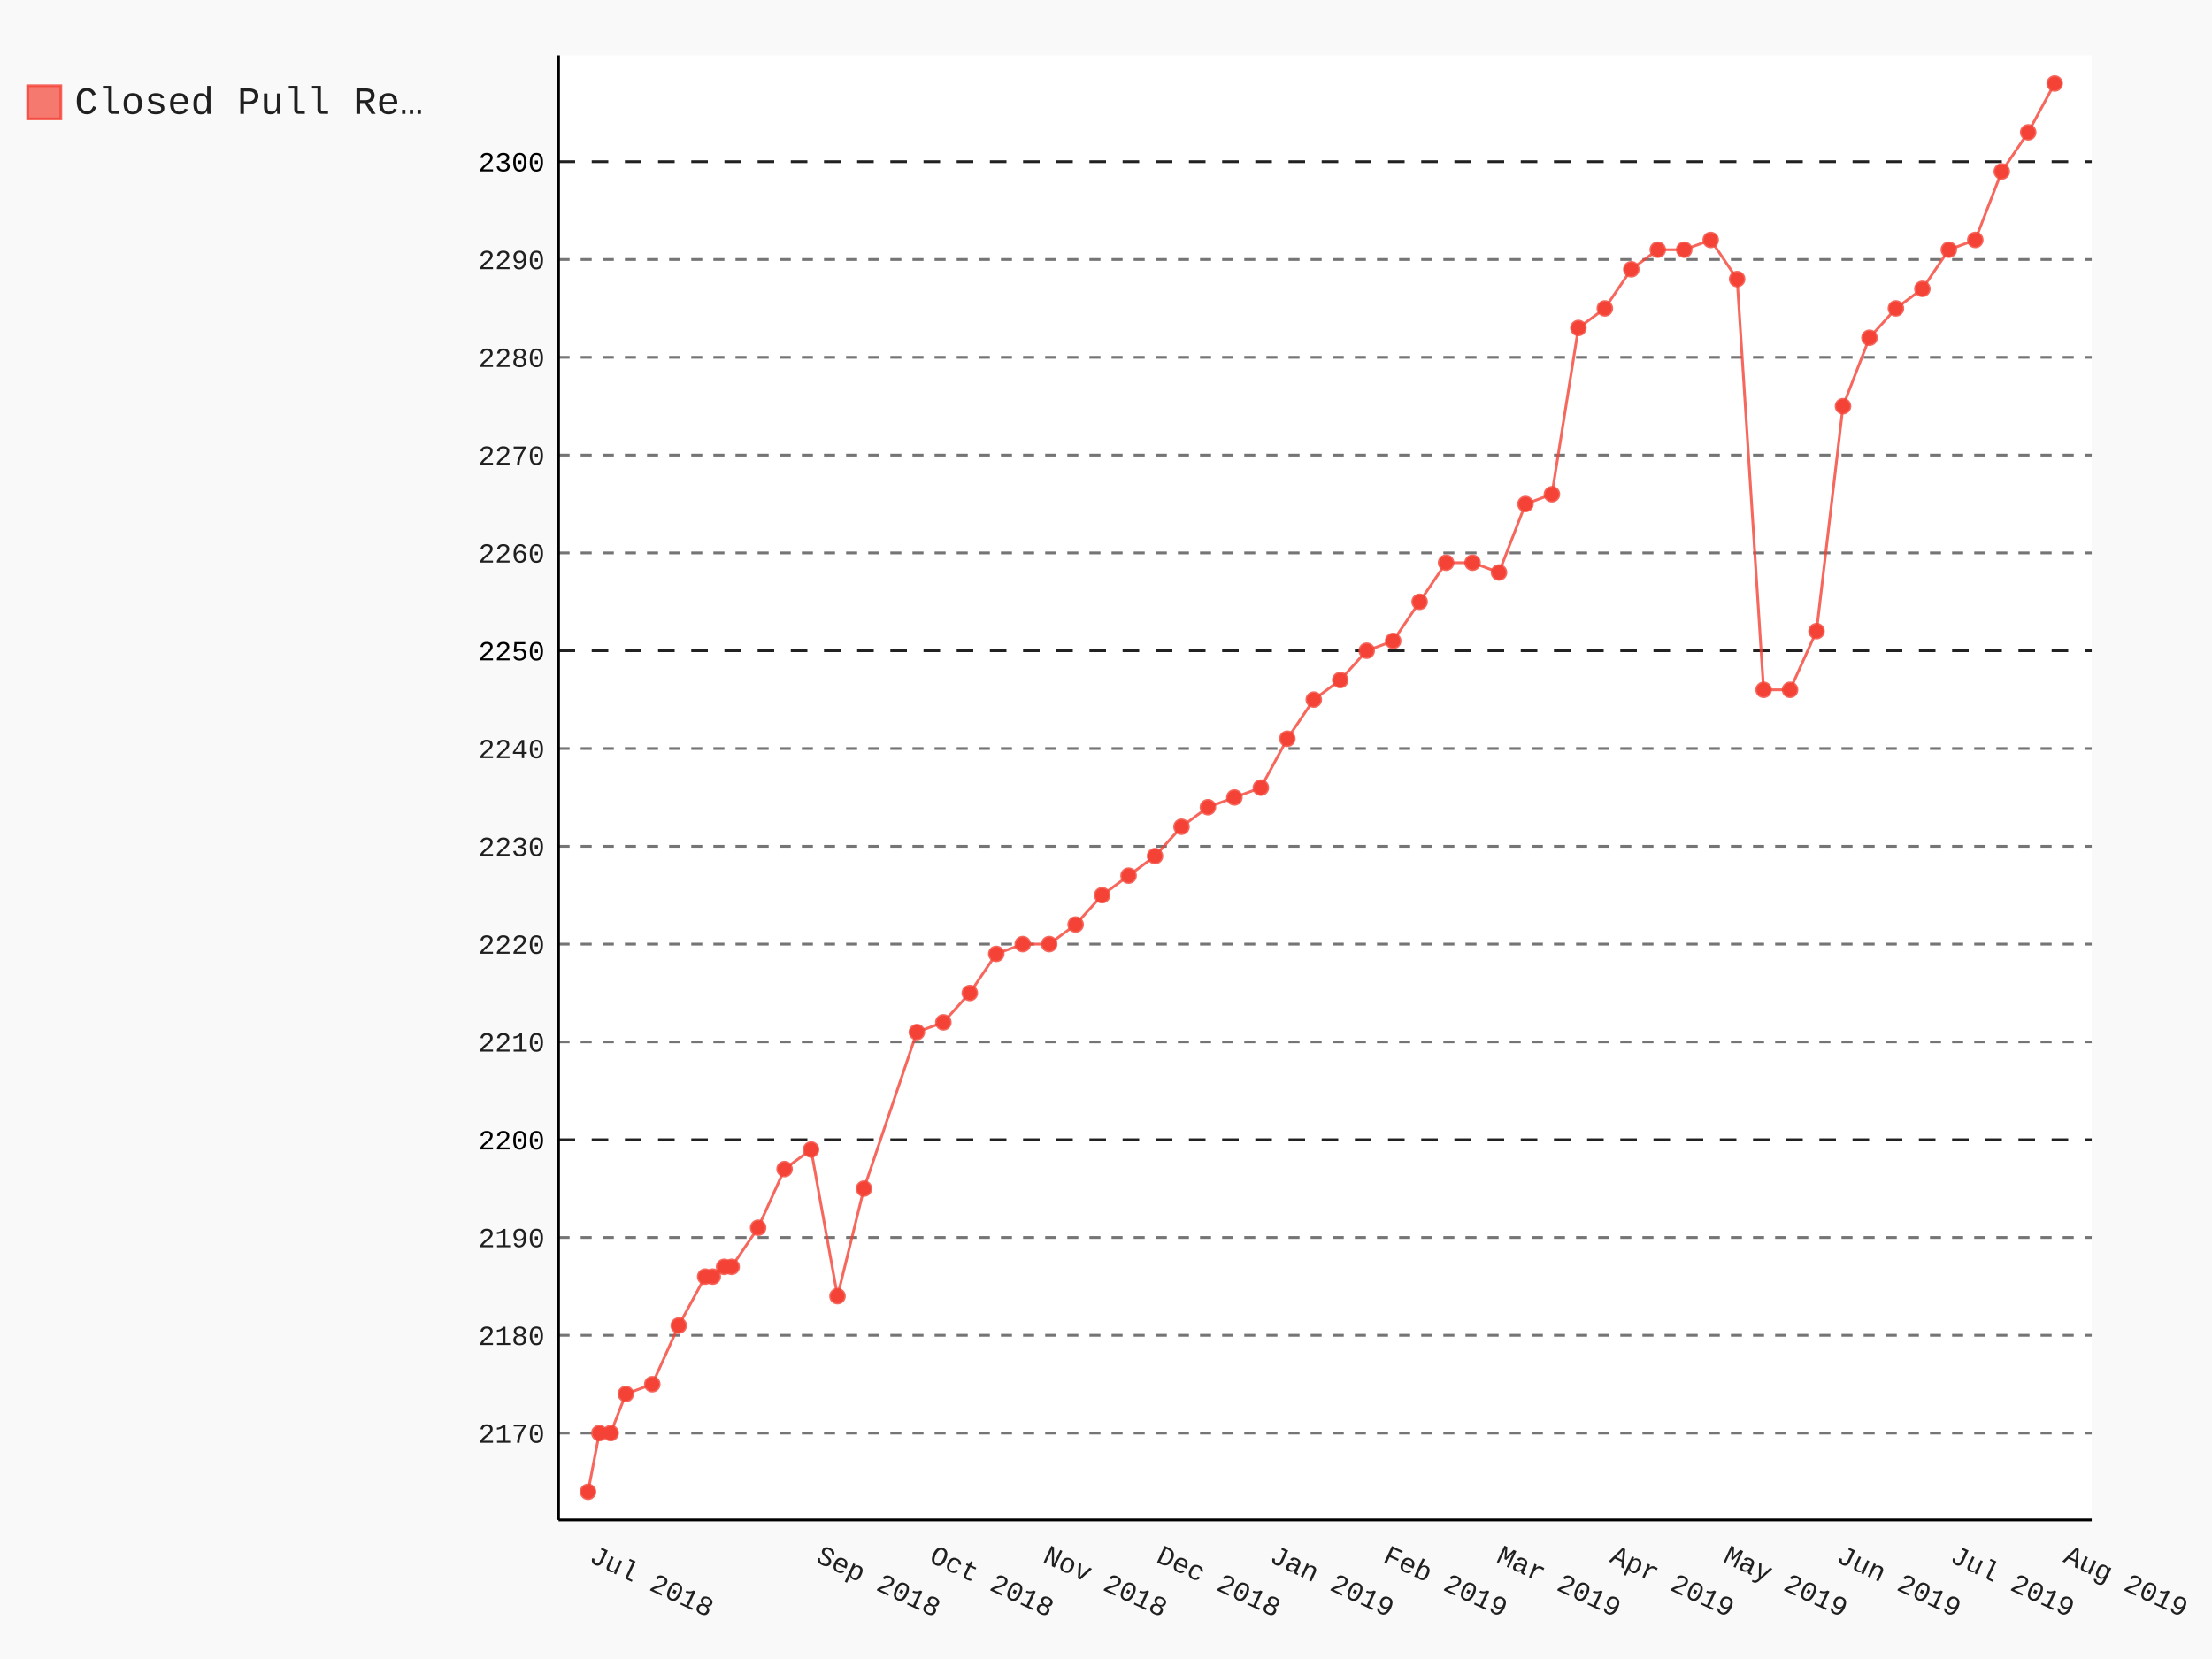
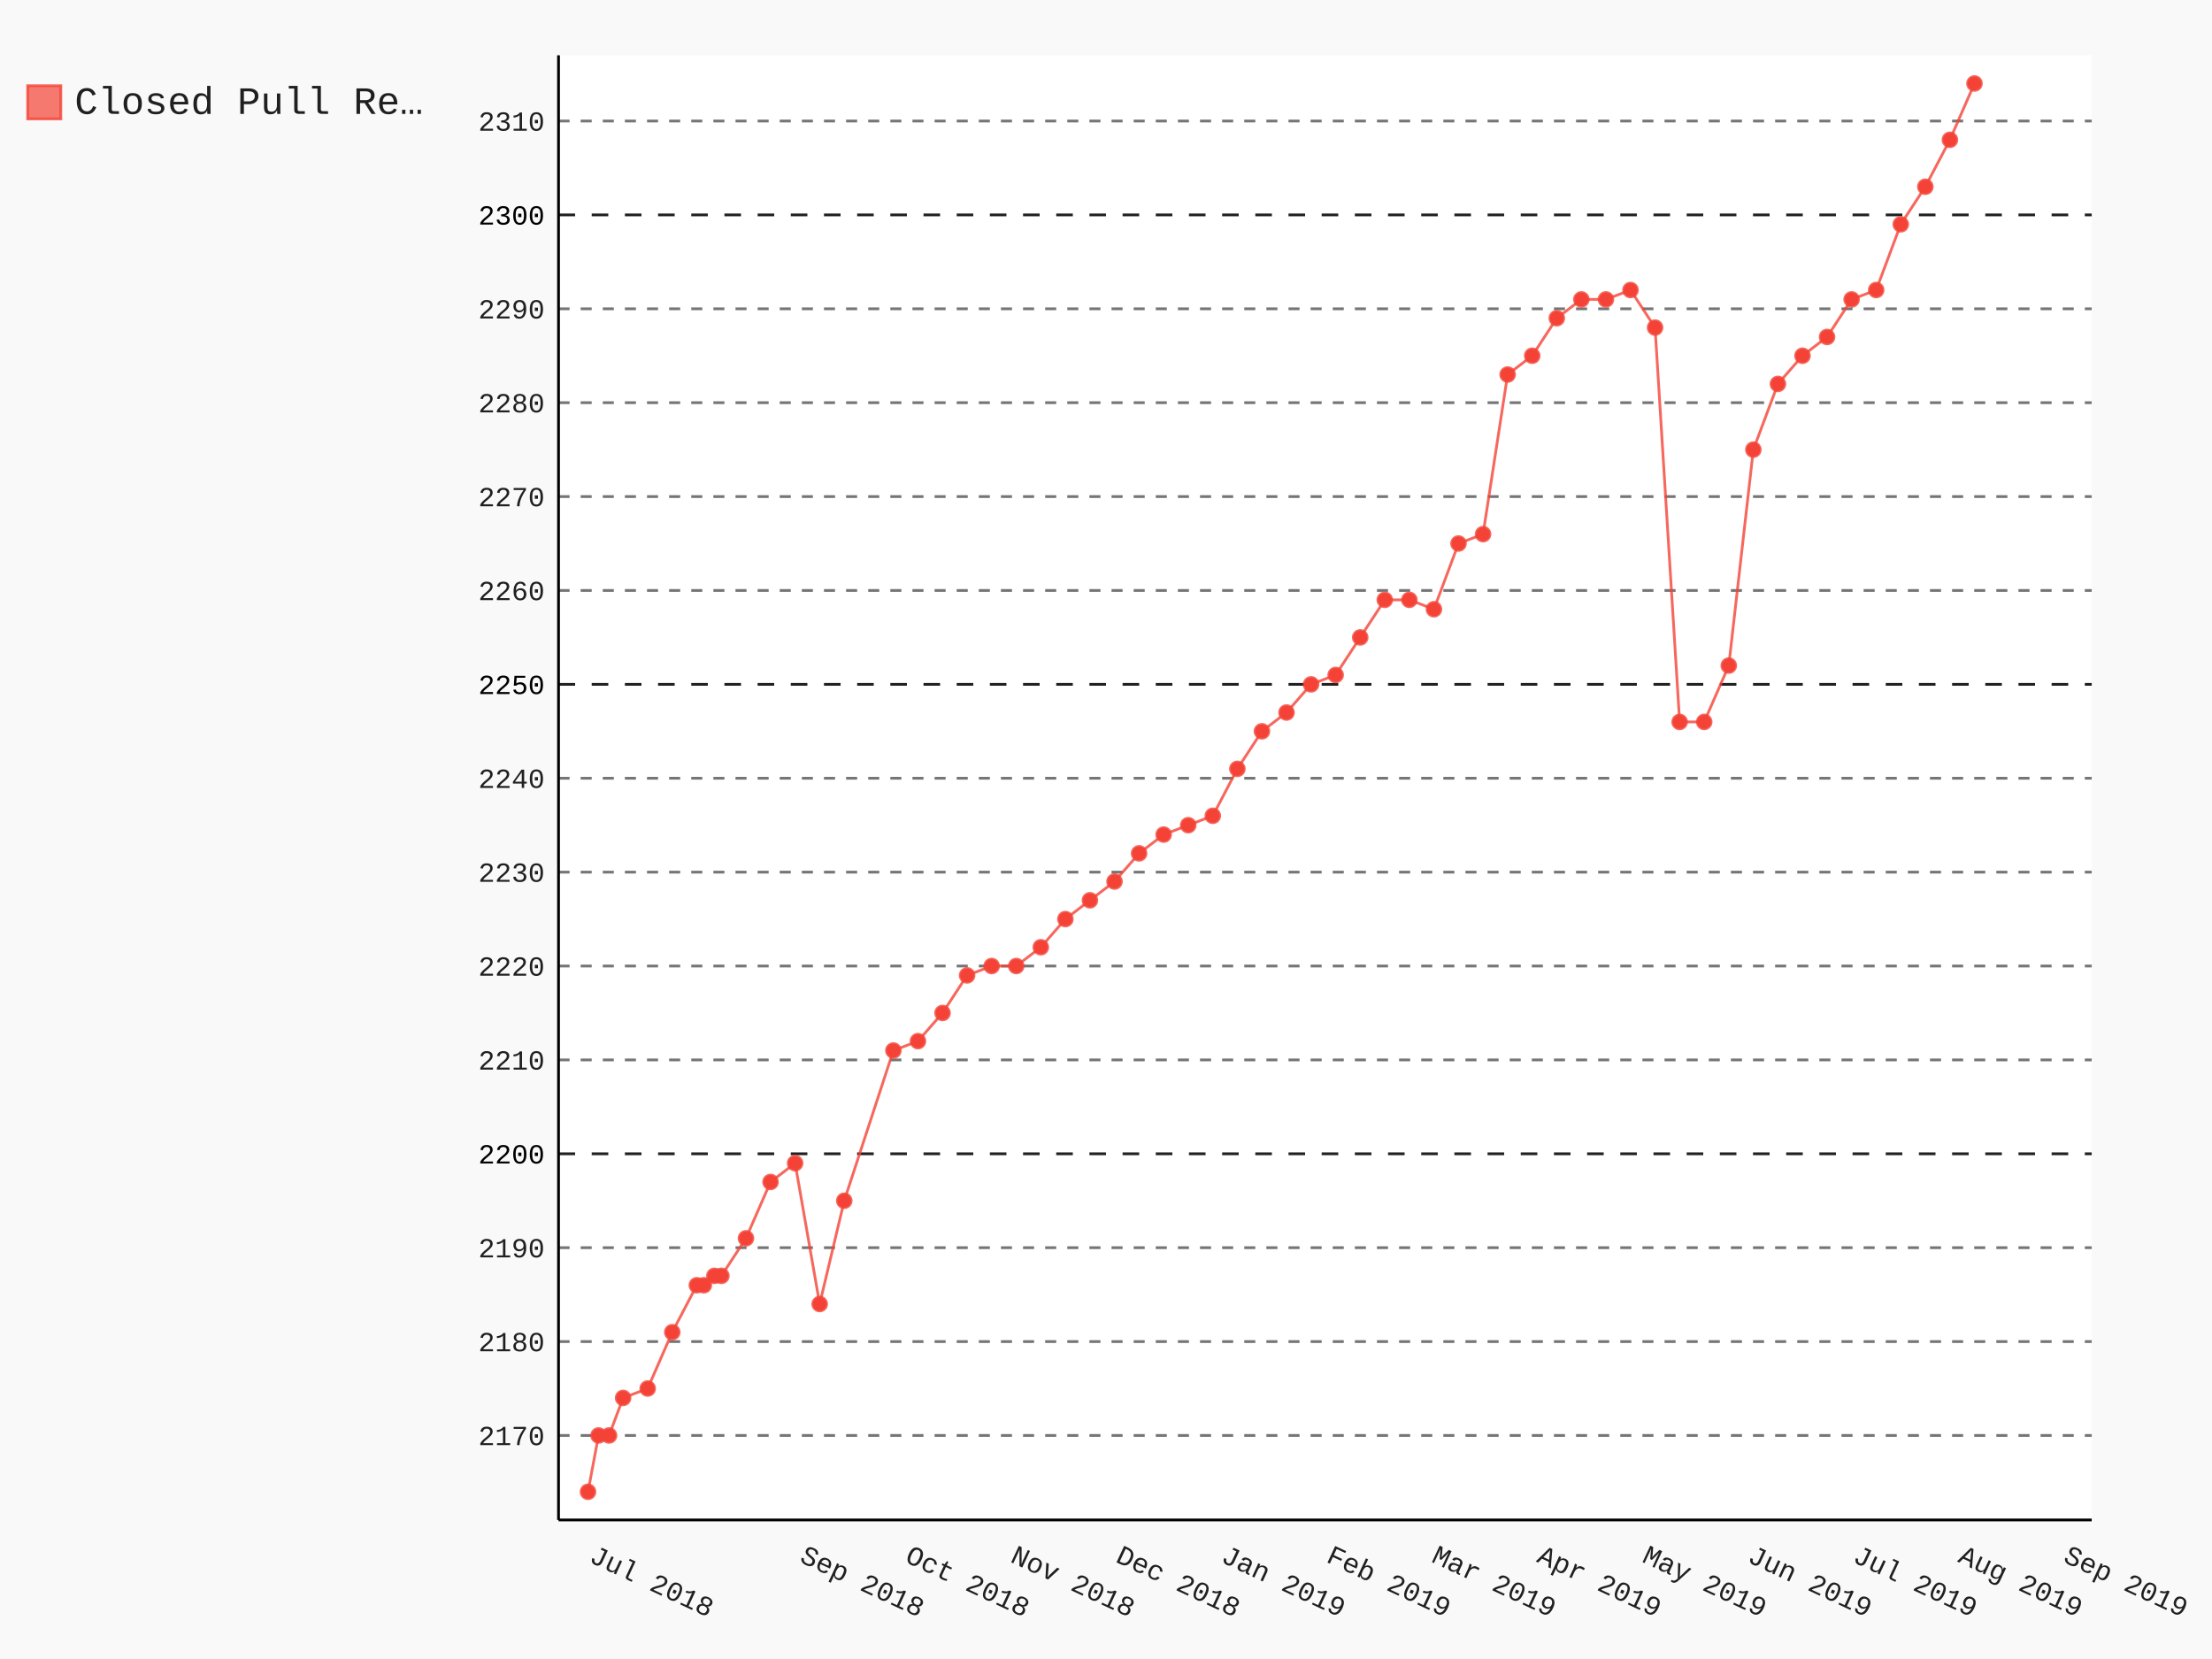
- <svg xmlns="http://www.w3.org/2000/svg" class="pygal-chart" id="chart-5bb4fd4e-b3ce-41d9-b3bf-11f7d703b36d" viewBox="0 0 800 600">
+ <svg xmlns="http://www.w3.org/2000/svg" class="pygal-chart" id="chart-136fce75-25d1-49ee-aaba-880c1559493f" viewBox="0 0 800 600">
  <defs>
-     <style type="text/css">#chart-5bb4fd4e-b3ce-41d9-b3bf-11f7d703b36d{-webkit-user-select:none;-webkit-font-smoothing:antialiased;font-family:Consolas,"Liberation Mono",Menlo,Courier,monospace}#chart-5bb4fd4e-b3ce-41d9-b3bf-11f7d703b36d .title{font-family:Consolas,"Liberation Mono",Menlo,Courier,monospace;font-size:16px}#chart-5bb4fd4e-b3ce-41d9-b3bf-11f7d703b36d .legends .legend text{font-family:Consolas,"Liberation Mono",Menlo,Courier,monospace;font-size:14px}#chart-5bb4fd4e-b3ce-41d9-b3bf-11f7d703b36d .axis text{font-family:Consolas,"Liberation Mono",Menlo,Courier,monospace;font-size:10px}#chart-5bb4fd4e-b3ce-41d9-b3bf-11f7d703b36d .axis text.major{font-family:Consolas,"Liberation Mono",Menlo,Courier,monospace;font-size:10px}#chart-5bb4fd4e-b3ce-41d9-b3bf-11f7d703b36d .text-overlay text.value{font-family:Consolas,"Liberation Mono",Menlo,Courier,monospace;font-size:16px}#chart-5bb4fd4e-b3ce-41d9-b3bf-11f7d703b36d .text-overlay text.label{font-family:Consolas,"Liberation Mono",Menlo,Courier,monospace;font-size:10px}#chart-5bb4fd4e-b3ce-41d9-b3bf-11f7d703b36d .tooltip{font-family:Consolas,"Liberation Mono",Menlo,Courier,monospace;font-size:14px}#chart-5bb4fd4e-b3ce-41d9-b3bf-11f7d703b36d text.no_data{font-family:Consolas,"Liberation Mono",Menlo,Courier,monospace;font-size:64px}
- #chart-5bb4fd4e-b3ce-41d9-b3bf-11f7d703b36d{background-color:rgba(249,249,249,1)}#chart-5bb4fd4e-b3ce-41d9-b3bf-11f7d703b36d path,#chart-5bb4fd4e-b3ce-41d9-b3bf-11f7d703b36d line,#chart-5bb4fd4e-b3ce-41d9-b3bf-11f7d703b36d rect,#chart-5bb4fd4e-b3ce-41d9-b3bf-11f7d703b36d circle{-webkit-transition:150ms;-moz-transition:150ms;transition:150ms}#chart-5bb4fd4e-b3ce-41d9-b3bf-11f7d703b36d .graph &gt; .background{fill:rgba(249,249,249,1)}#chart-5bb4fd4e-b3ce-41d9-b3bf-11f7d703b36d .plot &gt; .background{fill:rgba(255,255,255,1)}#chart-5bb4fd4e-b3ce-41d9-b3bf-11f7d703b36d .graph{fill:rgba(0,0,0,.87)}#chart-5bb4fd4e-b3ce-41d9-b3bf-11f7d703b36d text.no_data{fill:rgba(0,0,0,1)}#chart-5bb4fd4e-b3ce-41d9-b3bf-11f7d703b36d .title{fill:rgba(0,0,0,1)}#chart-5bb4fd4e-b3ce-41d9-b3bf-11f7d703b36d .legends .legend text{fill:rgba(0,0,0,.87)}#chart-5bb4fd4e-b3ce-41d9-b3bf-11f7d703b36d .legends .legend:hover text{fill:rgba(0,0,0,1)}#chart-5bb4fd4e-b3ce-41d9-b3bf-11f7d703b36d .axis .line{stroke:rgba(0,0,0,1)}#chart-5bb4fd4e-b3ce-41d9-b3bf-11f7d703b36d .axis .guide.line{stroke:rgba(0,0,0,.54)}#chart-5bb4fd4e-b3ce-41d9-b3bf-11f7d703b36d .axis .major.line{stroke:rgba(0,0,0,.87)}#chart-5bb4fd4e-b3ce-41d9-b3bf-11f7d703b36d .axis text.major{fill:rgba(0,0,0,1)}#chart-5bb4fd4e-b3ce-41d9-b3bf-11f7d703b36d .axis.y .guides:hover .guide.line,#chart-5bb4fd4e-b3ce-41d9-b3bf-11f7d703b36d .line-graph .axis.x .guides:hover .guide.line,#chart-5bb4fd4e-b3ce-41d9-b3bf-11f7d703b36d .stackedline-graph .axis.x .guides:hover .guide.line,#chart-5bb4fd4e-b3ce-41d9-b3bf-11f7d703b36d .xy-graph .axis.x .guides:hover .guide.line{stroke:rgba(0,0,0,1)}#chart-5bb4fd4e-b3ce-41d9-b3bf-11f7d703b36d .axis .guides:hover text{fill:rgba(0,0,0,1)}#chart-5bb4fd4e-b3ce-41d9-b3bf-11f7d703b36d .reactive{fill-opacity:.7;stroke-opacity:.8}#chart-5bb4fd4e-b3ce-41d9-b3bf-11f7d703b36d .ci{stroke:rgba(0,0,0,.87)}#chart-5bb4fd4e-b3ce-41d9-b3bf-11f7d703b36d .reactive.active,#chart-5bb4fd4e-b3ce-41d9-b3bf-11f7d703b36d .active .reactive{fill-opacity:.8;stroke-opacity:.9;stroke-width:4}#chart-5bb4fd4e-b3ce-41d9-b3bf-11f7d703b36d .ci .reactive.active{stroke-width:1.5}#chart-5bb4fd4e-b3ce-41d9-b3bf-11f7d703b36d .series text{fill:rgba(0,0,0,1)}#chart-5bb4fd4e-b3ce-41d9-b3bf-11f7d703b36d .tooltip rect{fill:rgba(255,255,255,1);stroke:rgba(0,0,0,1);-webkit-transition:opacity 150ms;-moz-transition:opacity 150ms;transition:opacity 150ms}#chart-5bb4fd4e-b3ce-41d9-b3bf-11f7d703b36d .tooltip .label{fill:rgba(0,0,0,.87)}#chart-5bb4fd4e-b3ce-41d9-b3bf-11f7d703b36d .tooltip .label{fill:rgba(0,0,0,.87)}#chart-5bb4fd4e-b3ce-41d9-b3bf-11f7d703b36d .tooltip .legend{font-size:.8em;fill:rgba(0,0,0,.54)}#chart-5bb4fd4e-b3ce-41d9-b3bf-11f7d703b36d .tooltip .x_label{font-size:.6em;fill:rgba(0,0,0,1)}#chart-5bb4fd4e-b3ce-41d9-b3bf-11f7d703b36d .tooltip .xlink{font-size:.5em;text-decoration:underline}#chart-5bb4fd4e-b3ce-41d9-b3bf-11f7d703b36d .tooltip .value{font-size:1.5em}#chart-5bb4fd4e-b3ce-41d9-b3bf-11f7d703b36d .bound{font-size:.5em}#chart-5bb4fd4e-b3ce-41d9-b3bf-11f7d703b36d .max-value{font-size:.75em;fill:rgba(0,0,0,.54)}#chart-5bb4fd4e-b3ce-41d9-b3bf-11f7d703b36d .map-element{fill:rgba(255,255,255,1);stroke:rgba(0,0,0,.54) !important}#chart-5bb4fd4e-b3ce-41d9-b3bf-11f7d703b36d .map-element .reactive{fill-opacity:inherit;stroke-opacity:inherit}#chart-5bb4fd4e-b3ce-41d9-b3bf-11f7d703b36d .color-0,#chart-5bb4fd4e-b3ce-41d9-b3bf-11f7d703b36d .color-0 a:visited{stroke:#F44336;fill:#F44336}#chart-5bb4fd4e-b3ce-41d9-b3bf-11f7d703b36d .text-overlay .color-0 text{fill:black}
- #chart-5bb4fd4e-b3ce-41d9-b3bf-11f7d703b36d text.no_data{text-anchor:middle}#chart-5bb4fd4e-b3ce-41d9-b3bf-11f7d703b36d .guide.line{fill:none}#chart-5bb4fd4e-b3ce-41d9-b3bf-11f7d703b36d .centered{text-anchor:middle}#chart-5bb4fd4e-b3ce-41d9-b3bf-11f7d703b36d .title{text-anchor:middle}#chart-5bb4fd4e-b3ce-41d9-b3bf-11f7d703b36d .legends .legend text{fill-opacity:1}#chart-5bb4fd4e-b3ce-41d9-b3bf-11f7d703b36d .axis.x text{text-anchor:middle}#chart-5bb4fd4e-b3ce-41d9-b3bf-11f7d703b36d .axis.x:not(.web) text[transform]{text-anchor:start}#chart-5bb4fd4e-b3ce-41d9-b3bf-11f7d703b36d .axis.x:not(.web) text[transform].backwards{text-anchor:end}#chart-5bb4fd4e-b3ce-41d9-b3bf-11f7d703b36d .axis.y text{text-anchor:end}#chart-5bb4fd4e-b3ce-41d9-b3bf-11f7d703b36d .axis.y text[transform].backwards{text-anchor:start}#chart-5bb4fd4e-b3ce-41d9-b3bf-11f7d703b36d .axis.y2 text{text-anchor:start}#chart-5bb4fd4e-b3ce-41d9-b3bf-11f7d703b36d .axis.y2 text[transform].backwards{text-anchor:end}#chart-5bb4fd4e-b3ce-41d9-b3bf-11f7d703b36d .axis .guide.line{stroke-dasharray:4,4}#chart-5bb4fd4e-b3ce-41d9-b3bf-11f7d703b36d .axis .major.guide.line{stroke-dasharray:6,6}#chart-5bb4fd4e-b3ce-41d9-b3bf-11f7d703b36d .horizontal .axis.y .guide.line,#chart-5bb4fd4e-b3ce-41d9-b3bf-11f7d703b36d .horizontal .axis.y2 .guide.line,#chart-5bb4fd4e-b3ce-41d9-b3bf-11f7d703b36d .vertical .axis.x .guide.line{opacity:0}#chart-5bb4fd4e-b3ce-41d9-b3bf-11f7d703b36d .horizontal .axis.always_show .guide.line,#chart-5bb4fd4e-b3ce-41d9-b3bf-11f7d703b36d .vertical .axis.always_show .guide.line{opacity:1 !important}#chart-5bb4fd4e-b3ce-41d9-b3bf-11f7d703b36d .axis.y .guides:hover .guide.line,#chart-5bb4fd4e-b3ce-41d9-b3bf-11f7d703b36d .axis.y2 .guides:hover .guide.line,#chart-5bb4fd4e-b3ce-41d9-b3bf-11f7d703b36d .axis.x .guides:hover .guide.line{opacity:1}#chart-5bb4fd4e-b3ce-41d9-b3bf-11f7d703b36d .axis .guides:hover text{opacity:1}#chart-5bb4fd4e-b3ce-41d9-b3bf-11f7d703b36d .nofill{fill:none}#chart-5bb4fd4e-b3ce-41d9-b3bf-11f7d703b36d .subtle-fill{fill-opacity:.2}#chart-5bb4fd4e-b3ce-41d9-b3bf-11f7d703b36d .dot{stroke-width:1px;fill-opacity:1}#chart-5bb4fd4e-b3ce-41d9-b3bf-11f7d703b36d .dot.active{stroke-width:5px}#chart-5bb4fd4e-b3ce-41d9-b3bf-11f7d703b36d .dot.negative{fill:transparent}#chart-5bb4fd4e-b3ce-41d9-b3bf-11f7d703b36d text,#chart-5bb4fd4e-b3ce-41d9-b3bf-11f7d703b36d tspan{stroke:none !important}#chart-5bb4fd4e-b3ce-41d9-b3bf-11f7d703b36d .series text.active{opacity:1}#chart-5bb4fd4e-b3ce-41d9-b3bf-11f7d703b36d .tooltip rect{fill-opacity:.95;stroke-width:.5}#chart-5bb4fd4e-b3ce-41d9-b3bf-11f7d703b36d .tooltip text{fill-opacity:1}#chart-5bb4fd4e-b3ce-41d9-b3bf-11f7d703b36d .showable{visibility:hidden}#chart-5bb4fd4e-b3ce-41d9-b3bf-11f7d703b36d .showable.shown{visibility:visible}#chart-5bb4fd4e-b3ce-41d9-b3bf-11f7d703b36d .gauge-background{fill:rgba(229,229,229,1);stroke:none}#chart-5bb4fd4e-b3ce-41d9-b3bf-11f7d703b36d .bg-lines{stroke:rgba(249,249,249,1);stroke-width:2px}</style>
+     <style type="text/css">#chart-136fce75-25d1-49ee-aaba-880c1559493f{-webkit-user-select:none;-webkit-font-smoothing:antialiased;font-family:Consolas,"Liberation Mono",Menlo,Courier,monospace}#chart-136fce75-25d1-49ee-aaba-880c1559493f .title{font-family:Consolas,"Liberation Mono",Menlo,Courier,monospace;font-size:16px}#chart-136fce75-25d1-49ee-aaba-880c1559493f .legends .legend text{font-family:Consolas,"Liberation Mono",Menlo,Courier,monospace;font-size:14px}#chart-136fce75-25d1-49ee-aaba-880c1559493f .axis text{font-family:Consolas,"Liberation Mono",Menlo,Courier,monospace;font-size:10px}#chart-136fce75-25d1-49ee-aaba-880c1559493f .axis text.major{font-family:Consolas,"Liberation Mono",Menlo,Courier,monospace;font-size:10px}#chart-136fce75-25d1-49ee-aaba-880c1559493f .text-overlay text.value{font-family:Consolas,"Liberation Mono",Menlo,Courier,monospace;font-size:16px}#chart-136fce75-25d1-49ee-aaba-880c1559493f .text-overlay text.label{font-family:Consolas,"Liberation Mono",Menlo,Courier,monospace;font-size:10px}#chart-136fce75-25d1-49ee-aaba-880c1559493f .tooltip{font-family:Consolas,"Liberation Mono",Menlo,Courier,monospace;font-size:14px}#chart-136fce75-25d1-49ee-aaba-880c1559493f text.no_data{font-family:Consolas,"Liberation Mono",Menlo,Courier,monospace;font-size:64px}
+ #chart-136fce75-25d1-49ee-aaba-880c1559493f{background-color:rgba(249,249,249,1)}#chart-136fce75-25d1-49ee-aaba-880c1559493f path,#chart-136fce75-25d1-49ee-aaba-880c1559493f line,#chart-136fce75-25d1-49ee-aaba-880c1559493f rect,#chart-136fce75-25d1-49ee-aaba-880c1559493f circle{-webkit-transition:150ms;-moz-transition:150ms;transition:150ms}#chart-136fce75-25d1-49ee-aaba-880c1559493f .graph &gt; .background{fill:rgba(249,249,249,1)}#chart-136fce75-25d1-49ee-aaba-880c1559493f .plot &gt; .background{fill:rgba(255,255,255,1)}#chart-136fce75-25d1-49ee-aaba-880c1559493f .graph{fill:rgba(0,0,0,.87)}#chart-136fce75-25d1-49ee-aaba-880c1559493f text.no_data{fill:rgba(0,0,0,1)}#chart-136fce75-25d1-49ee-aaba-880c1559493f .title{fill:rgba(0,0,0,1)}#chart-136fce75-25d1-49ee-aaba-880c1559493f .legends .legend text{fill:rgba(0,0,0,.87)}#chart-136fce75-25d1-49ee-aaba-880c1559493f .legends .legend:hover text{fill:rgba(0,0,0,1)}#chart-136fce75-25d1-49ee-aaba-880c1559493f .axis .line{stroke:rgba(0,0,0,1)}#chart-136fce75-25d1-49ee-aaba-880c1559493f .axis .guide.line{stroke:rgba(0,0,0,.54)}#chart-136fce75-25d1-49ee-aaba-880c1559493f .axis .major.line{stroke:rgba(0,0,0,.87)}#chart-136fce75-25d1-49ee-aaba-880c1559493f .axis text.major{fill:rgba(0,0,0,1)}#chart-136fce75-25d1-49ee-aaba-880c1559493f .axis.y .guides:hover .guide.line,#chart-136fce75-25d1-49ee-aaba-880c1559493f .line-graph .axis.x .guides:hover .guide.line,#chart-136fce75-25d1-49ee-aaba-880c1559493f .stackedline-graph .axis.x .guides:hover .guide.line,#chart-136fce75-25d1-49ee-aaba-880c1559493f .xy-graph .axis.x .guides:hover .guide.line{stroke:rgba(0,0,0,1)}#chart-136fce75-25d1-49ee-aaba-880c1559493f .axis .guides:hover text{fill:rgba(0,0,0,1)}#chart-136fce75-25d1-49ee-aaba-880c1559493f .reactive{fill-opacity:.7;stroke-opacity:.8}#chart-136fce75-25d1-49ee-aaba-880c1559493f .ci{stroke:rgba(0,0,0,.87)}#chart-136fce75-25d1-49ee-aaba-880c1559493f .reactive.active,#chart-136fce75-25d1-49ee-aaba-880c1559493f .active .reactive{fill-opacity:.8;stroke-opacity:.9;stroke-width:4}#chart-136fce75-25d1-49ee-aaba-880c1559493f .ci .reactive.active{stroke-width:1.5}#chart-136fce75-25d1-49ee-aaba-880c1559493f .series text{fill:rgba(0,0,0,1)}#chart-136fce75-25d1-49ee-aaba-880c1559493f .tooltip rect{fill:rgba(255,255,255,1);stroke:rgba(0,0,0,1);-webkit-transition:opacity 150ms;-moz-transition:opacity 150ms;transition:opacity 150ms}#chart-136fce75-25d1-49ee-aaba-880c1559493f .tooltip .label{fill:rgba(0,0,0,.87)}#chart-136fce75-25d1-49ee-aaba-880c1559493f .tooltip .label{fill:rgba(0,0,0,.87)}#chart-136fce75-25d1-49ee-aaba-880c1559493f .tooltip .legend{font-size:.8em;fill:rgba(0,0,0,.54)}#chart-136fce75-25d1-49ee-aaba-880c1559493f .tooltip .x_label{font-size:.6em;fill:rgba(0,0,0,1)}#chart-136fce75-25d1-49ee-aaba-880c1559493f .tooltip .xlink{font-size:.5em;text-decoration:underline}#chart-136fce75-25d1-49ee-aaba-880c1559493f .tooltip .value{font-size:1.5em}#chart-136fce75-25d1-49ee-aaba-880c1559493f .bound{font-size:.5em}#chart-136fce75-25d1-49ee-aaba-880c1559493f .max-value{font-size:.75em;fill:rgba(0,0,0,.54)}#chart-136fce75-25d1-49ee-aaba-880c1559493f .map-element{fill:rgba(255,255,255,1);stroke:rgba(0,0,0,.54) !important}#chart-136fce75-25d1-49ee-aaba-880c1559493f .map-element .reactive{fill-opacity:inherit;stroke-opacity:inherit}#chart-136fce75-25d1-49ee-aaba-880c1559493f .color-0,#chart-136fce75-25d1-49ee-aaba-880c1559493f .color-0 a:visited{stroke:#F44336;fill:#F44336}#chart-136fce75-25d1-49ee-aaba-880c1559493f .text-overlay .color-0 text{fill:black}
+ #chart-136fce75-25d1-49ee-aaba-880c1559493f text.no_data{text-anchor:middle}#chart-136fce75-25d1-49ee-aaba-880c1559493f .guide.line{fill:none}#chart-136fce75-25d1-49ee-aaba-880c1559493f .centered{text-anchor:middle}#chart-136fce75-25d1-49ee-aaba-880c1559493f .title{text-anchor:middle}#chart-136fce75-25d1-49ee-aaba-880c1559493f .legends .legend text{fill-opacity:1}#chart-136fce75-25d1-49ee-aaba-880c1559493f .axis.x text{text-anchor:middle}#chart-136fce75-25d1-49ee-aaba-880c1559493f .axis.x:not(.web) text[transform]{text-anchor:start}#chart-136fce75-25d1-49ee-aaba-880c1559493f .axis.x:not(.web) text[transform].backwards{text-anchor:end}#chart-136fce75-25d1-49ee-aaba-880c1559493f .axis.y text{text-anchor:end}#chart-136fce75-25d1-49ee-aaba-880c1559493f .axis.y text[transform].backwards{text-anchor:start}#chart-136fce75-25d1-49ee-aaba-880c1559493f .axis.y2 text{text-anchor:start}#chart-136fce75-25d1-49ee-aaba-880c1559493f .axis.y2 text[transform].backwards{text-anchor:end}#chart-136fce75-25d1-49ee-aaba-880c1559493f .axis .guide.line{stroke-dasharray:4,4}#chart-136fce75-25d1-49ee-aaba-880c1559493f .axis .major.guide.line{stroke-dasharray:6,6}#chart-136fce75-25d1-49ee-aaba-880c1559493f .horizontal .axis.y .guide.line,#chart-136fce75-25d1-49ee-aaba-880c1559493f .horizontal .axis.y2 .guide.line,#chart-136fce75-25d1-49ee-aaba-880c1559493f .vertical .axis.x .guide.line{opacity:0}#chart-136fce75-25d1-49ee-aaba-880c1559493f .horizontal .axis.always_show .guide.line,#chart-136fce75-25d1-49ee-aaba-880c1559493f .vertical .axis.always_show .guide.line{opacity:1 !important}#chart-136fce75-25d1-49ee-aaba-880c1559493f .axis.y .guides:hover .guide.line,#chart-136fce75-25d1-49ee-aaba-880c1559493f .axis.y2 .guides:hover .guide.line,#chart-136fce75-25d1-49ee-aaba-880c1559493f .axis.x .guides:hover .guide.line{opacity:1}#chart-136fce75-25d1-49ee-aaba-880c1559493f .axis .guides:hover text{opacity:1}#chart-136fce75-25d1-49ee-aaba-880c1559493f .nofill{fill:none}#chart-136fce75-25d1-49ee-aaba-880c1559493f .subtle-fill{fill-opacity:.2}#chart-136fce75-25d1-49ee-aaba-880c1559493f .dot{stroke-width:1px;fill-opacity:1}#chart-136fce75-25d1-49ee-aaba-880c1559493f .dot.active{stroke-width:5px}#chart-136fce75-25d1-49ee-aaba-880c1559493f .dot.negative{fill:transparent}#chart-136fce75-25d1-49ee-aaba-880c1559493f text,#chart-136fce75-25d1-49ee-aaba-880c1559493f tspan{stroke:none !important}#chart-136fce75-25d1-49ee-aaba-880c1559493f .series text.active{opacity:1}#chart-136fce75-25d1-49ee-aaba-880c1559493f .tooltip rect{fill-opacity:.95;stroke-width:.5}#chart-136fce75-25d1-49ee-aaba-880c1559493f .tooltip text{fill-opacity:1}#chart-136fce75-25d1-49ee-aaba-880c1559493f .showable{visibility:hidden}#chart-136fce75-25d1-49ee-aaba-880c1559493f .showable.shown{visibility:visible}#chart-136fce75-25d1-49ee-aaba-880c1559493f .gauge-background{fill:rgba(229,229,229,1);stroke:none}#chart-136fce75-25d1-49ee-aaba-880c1559493f .bg-lines{stroke:rgba(249,249,249,1);stroke-width:2px}</style>
  </defs>
  <g class="graph datetimeline-graph vertical">
    <rect class="background" height="600" width="800" x="0" y="0" />
    <g class="plot" transform="translate(202, 20)">
      <rect class="background" height="529.714" width="554.497" x="0" y="0" />
      <g class="axis y always_show">
        <path class="line" d="M0 529.714 h554.497" />
        <g class="guides">
-           <path class="guide line" d="M0 498.305 h554.497" />
-           <text class="" x="-5" y="501.805">2170</text>
-         </g>
-         <g class="guides">
-           <path class="guide line" d="M0 462.934 h554.497" />
-           <text class="" x="-5" y="466.434">2180</text>
-         </g>
-         <g class="guides">
-           <path class="guide line" d="M0 427.563 h554.497" />
-           <text class="" x="-5" y="431.063">2190</text>
-         </g>
-         <g class="guides">
-           <path class="major guide line" d="M0 392.192 h554.497" />
-           <text class="major" x="-5" y="395.692">2200</text>
-         </g>
-         <g class="guides">
-           <path class="guide line" d="M0 356.821 h554.497" />
-           <text class="" x="-5" y="360.321">2210</text>
-         </g>
-         <g class="guides">
-           <path class="guide line" d="M0 321.451 h554.497" />
-           <text class="" x="-5" y="324.951">2220</text>
-         </g>
-         <g class="guides">
-           <path class="guide line" d="M0 286.08 h554.497" />
-           <text class="" x="-5" y="289.58">2230</text>
-         </g>
-         <g class="guides">
-           <path class="guide line" d="M0 250.709 h554.497" />
-           <text class="" x="-5" y="254.209">2240</text>
-         </g>
-         <g class="guides">
-           <path class="major guide line" d="M0 215.338 h554.497" />
-           <text class="major" x="-5" y="218.838">2250</text>
-         </g>
-         <g class="guides">
-           <path class="guide line" d="M0 179.967 h554.497" />
-           <text class="" x="-5" y="183.467">2260</text>
-         </g>
-         <g class="guides">
-           <path class="guide line" d="M0 144.596 h554.497" />
-           <text class="" x="-5" y="148.096">2270</text>
-         </g>
-         <g class="guides">
-           <path class="guide line" d="M0 109.225 h554.497" />
-           <text class="" x="-5" y="112.725">2280</text>
-         </g>
-         <g class="guides">
-           <path class="guide line" d="M0 73.854 h554.497" />
-           <text class="" x="-5" y="77.354">2290</text>
-         </g>
-         <g class="guides">
-           <path class="major guide line" d="M0 38.484 h554.497" />
-           <text class="major" x="-5" y="41.984">2300</text>
+           <path class="guide line" d="M0 499.154 h554.497" />
+           <text class="" x="-5" y="502.654">2170</text>
+         </g>
+         <g class="guides">
+           <path class="guide line" d="M0 465.198 h554.497" />
+           <text class="" x="-5" y="468.698">2180</text>
+         </g>
+         <g class="guides">
+           <path class="guide line" d="M0 431.242 h554.497" />
+           <text class="" x="-5" y="434.742">2190</text>
+         </g>
+         <g class="guides">
+           <path class="major guide line" d="M0 397.286 h554.497" />
+           <text class="major" x="-5" y="400.786">2200</text>
+         </g>
+         <g class="guides">
+           <path class="guide line" d="M0 363.33 h554.497" />
+           <text class="" x="-5" y="366.83">2210</text>
+         </g>
+         <g class="guides">
+           <path class="guide line" d="M0 329.374 h554.497" />
+           <text class="" x="-5" y="332.874">2220</text>
+         </g>
+         <g class="guides">
+           <path class="guide line" d="M0 295.418 h554.497" />
+           <text class="" x="-5" y="298.918">2230</text>
+         </g>
+         <g class="guides">
+           <path class="guide line" d="M0 261.462 h554.497" />
+           <text class="" x="-5" y="264.962">2240</text>
+         </g>
+         <g class="guides">
+           <path class="major guide line" d="M0 227.506 h554.497" />
+           <text class="major" x="-5" y="231.006">2250</text>
+         </g>
+         <g class="guides">
+           <path class="guide line" d="M0 193.549 h554.497" />
+           <text class="" x="-5" y="197.049">2260</text>
+         </g>
+         <g class="guides">
+           <path class="guide line" d="M0 159.593 h554.497" />
+           <text class="" x="-5" y="163.093">2270</text>
+         </g>
+         <g class="guides">
+           <path class="guide line" d="M0 125.637 h554.497" />
+           <text class="" x="-5" y="129.137">2280</text>
+         </g>
+         <g class="guides">
+           <path class="guide line" d="M0 91.681 h554.497" />
+           <text class="" x="-5" y="95.181">2290</text>
+         </g>
+         <g class="guides">
+           <path class="major guide line" d="M0 57.725 h554.497" />
+           <text class="major" x="-5" y="61.225">2300</text>
+         </g>
+         <g class="guides">
+           <path class="guide line" d="M0 23.769 h554.497" />
+           <text class="" x="-5" y="27.269">2310</text>
        </g>
      </g>
      <g class="axis x">
        <path class="line" d="M0 0 v529.714" />
        <g class="guides">
          <path class="guide line" d="M10.663 0 v529.714" />
          <text class="" transform="rotate(25 10.66341 544.7143)" x="10.663" y="544.714">Jul 2018</text>
        </g>
        <g class="guides">
-           <path class="guide line" d="M92.69 0 v529.714" />
-           <text class="" transform="rotate(25 92.68963 544.7143)" x="92.69" y="544.714">Sep 2018</text>
-         </g>
-         <g class="guides">
-           <path class="guide line" d="M133.703 0 v529.714" />
-           <text class="" transform="rotate(25 133.7027 544.7143)" x="133.703" y="544.714">Oct 2018</text>
-         </g>
-         <g class="guides">
-           <path class="guide line" d="M174.716 0 v529.714" />
-           <text class="" transform="rotate(25 174.7158 544.7143)" x="174.716" y="544.714">Nov 2018</text>
-         </g>
-         <g class="guides">
-           <path class="guide line" d="M215.729 0 v529.714" />
-           <text class="" transform="rotate(25 215.7289 544.7143)" x="215.729" y="544.714">Dec 2018</text>
-         </g>
-         <g class="guides">
-           <path class="guide line" d="M256.742 0 v529.714" />
-           <text class="" transform="rotate(25 256.7421 544.7143)" x="256.742" y="544.714">Jan 2019</text>
-         </g>
-         <g class="guides">
-           <path class="guide line" d="M297.755 0 v529.714" />
-           <text class="" transform="rotate(25 297.7552 544.7143)" x="297.755" y="544.714">Feb 2019</text>
-         </g>
-         <g class="guides">
-           <path class="guide line" d="M338.768 0 v529.714" />
-           <text class="" transform="rotate(25 338.7683 544.7143)" x="338.768" y="544.714">Mar 2019</text>
-         </g>
-         <g class="guides">
-           <path class="guide line" d="M379.781 0 v529.714" />
-           <text class="" transform="rotate(25 379.7814 544.7143)" x="379.781" y="544.714">Apr 2019</text>
-         </g>
-         <g class="guides">
-           <path class="guide line" d="M420.794 0 v529.714" />
-           <text class="" transform="rotate(25 420.7945 544.7143)" x="420.794" y="544.714">May 2019</text>
-         </g>
-         <g class="guides">
-           <path class="guide line" d="M461.808 0 v529.714" />
-           <text class="" transform="rotate(25 461.8076 544.7143)" x="461.808" y="544.714">Jun 2019</text>
-         </g>
-         <g class="guides">
-           <path class="guide line" d="M502.821 0 v529.714" />
-           <text class="" transform="rotate(25 502.8207 544.7143)" x="502.821" y="544.714">Jul 2019</text>
+           <path class="guide line" d="M86.831 0 v529.714" />
+           <text class="" transform="rotate(25 86.83061 544.7143)" x="86.831" y="544.714">Sep 2018</text>
+         </g>
+         <g class="guides">
+           <path class="guide line" d="M124.914 0 v529.714" />
+           <text class="" transform="rotate(25 124.9142 544.7143)" x="124.914" y="544.714">Oct 2018</text>
+         </g>
+         <g class="guides">
+           <path class="guide line" d="M162.998 0 v529.714" />
+           <text class="" transform="rotate(25 162.9978 544.7143)" x="162.998" y="544.714">Nov 2018</text>
+         </g>
+         <g class="guides">
+           <path class="guide line" d="M201.081 0 v529.714" />
+           <text class="" transform="rotate(25 201.0814 544.7143)" x="201.081" y="544.714">Dec 2018</text>
+         </g>
+         <g class="guides">
+           <path class="guide line" d="M239.165 0 v529.714" />
+           <text class="" transform="rotate(25 239.165 544.7143)" x="239.165" y="544.714">Jan 2019</text>
+         </g>
+         <g class="guides">
+           <path class="guide line" d="M277.249 0 v529.714" />
+           <text class="" transform="rotate(25 277.2486 544.7143)" x="277.249" y="544.714">Feb 2019</text>
+         </g>
+         <g class="guides">
+           <path class="guide line" d="M315.332 0 v529.714" />
+           <text class="" transform="rotate(25 315.3322 544.7143)" x="315.332" y="544.714">Mar 2019</text>
+         </g>
+         <g class="guides">
+           <path class="guide line" d="M353.416 0 v529.714" />
+           <text class="" transform="rotate(25 353.4158 544.7143)" x="353.416" y="544.714">Apr 2019</text>
+         </g>
+         <g class="guides">
+           <path class="guide line" d="M391.499 0 v529.714" />
+           <text class="" transform="rotate(25 391.4994 544.7143)" x="391.499" y="544.714">May 2019</text>
+         </g>
+         <g class="guides">
+           <path class="guide line" d="M429.583 0 v529.714" />
+           <text class="" transform="rotate(25 429.583 544.7143)" x="429.583" y="544.714">Jun 2019</text>
+         </g>
+         <g class="guides">
+           <path class="guide line" d="M467.667 0 v529.714" />
+           <text class="" transform="rotate(25 467.6666 544.7143)" x="467.667" y="544.714">Jul 2019</text>
+         </g>
+         <g class="guides">
+           <path class="guide line" d="M505.75 0 v529.714" />
+           <text class="" transform="rotate(25 505.7502 544.7143)" x="505.75" y="544.714">Aug 2019</text>
        </g>
        <g class="guides">
          <path class="guide line" d="M543.834 0 v529.714" />
-           <text class="" transform="rotate(25 543.8338 544.7143)" x="543.834" y="544.714">Aug 2019</text>
+           <text class="" transform="rotate(25 543.8338 544.7143)" x="543.834" y="544.714">Sep 2019</text>
        </g>
      </g>
      <g class="series serie-0 color-0">
-         <path class="line reactive nofill" d="M10.663 519.528 L14.765 498.305 18.866 498.305 24.334 484.157 33.904 480.62 43.474 459.397 53.044 441.712 55.778 441.712 59.879 438.174 62.613 438.174 72.183 424.026 81.753 402.804 91.323 395.729 100.892 448.786 110.462 409.878 129.601 353.284 139.171 349.747 148.741 339.136 158.311 324.988 167.88 321.451 177.45 321.451 187.02 314.376 196.589 303.765 206.159 296.691 215.729 289.617 225.299 279.006 234.868 271.931 244.438 268.394 254.008 264.857 263.578 247.172 273.147 233.023 282.717 225.949 292.287 215.338 301.856 211.801 311.426 197.652 320.996 183.504 330.566 183.504 340.135 187.041 349.705 162.282 359.275 158.745 368.845 98.614 378.414 91.54 387.984 77.391 397.554 70.317 407.123 70.317 416.693 66.78 426.263 80.929 435.833 229.486 445.402 229.486 454.972 208.264 464.542 126.911 474.112 102.151 483.681 91.54 493.251 84.466 502.821 70.317 512.39 66.78 521.96 42.021 531.53 27.872 541.1 10.187" />
+         <path class="line reactive nofill" d="M10.663 519.528 L14.472 499.154 18.28 499.154 23.358 485.571 32.244 482.176 41.13 461.802 50.016 444.824 52.555 444.824 56.364 441.429 58.903 441.429 67.789 427.846 76.675 407.473 85.561 400.681 94.447 451.615 103.334 414.264 121.106 359.934 129.992 356.538 138.878 346.352 147.764 332.769 156.651 329.374 165.537 329.374 174.423 322.582 183.309 312.396 192.195 305.604 201.081 298.813 209.968 288.626 218.854 281.835 227.74 278.44 236.626 275.044 245.512 258.066 254.398 244.484 263.285 237.692 272.171 227.506 281.057 224.11 289.943 210.527 298.829 196.945 307.715 196.945 316.602 200.341 325.488 176.571 334.374 173.176 343.26 115.451 352.146 108.659 361.033 95.077 369.919 88.286 378.805 88.286 387.691 84.89 396.577 98.473 405.463 241.088 414.35 241.088 423.236 220.714 432.122 142.615 441.008 118.846 449.894 108.659 458.78 101.868 467.667 88.286 476.553 84.89 485.439 61.121 494.325 47.538 503.211 30.56 512.097 10.187" />
      </g>
    </g>
    <g class="titles" />
    <g class="plot overlay" transform="translate(202, 20)">
      <g class="series serie-0 color-0">
        <g class="dots">
          <circle class="dot reactive tooltip-trigger" cx="10.663" cy="519.528" r="2.5" />
        </g>
        <g class="dots">
-           <circle class="dot reactive tooltip-trigger" cx="14.765" cy="498.305" r="2.5" />
-         </g>
-         <g class="dots">
-           <circle class="dot reactive tooltip-trigger" cx="18.866" cy="498.305" r="2.5" />
-         </g>
-         <g class="dots">
-           <circle class="dot reactive tooltip-trigger" cx="24.334" cy="484.157" r="2.5" />
-         </g>
-         <g class="dots">
-           <circle class="dot reactive tooltip-trigger" cx="33.904" cy="480.62" r="2.5" />
-         </g>
-         <g class="dots">
-           <circle class="dot reactive tooltip-trigger" cx="43.474" cy="459.397" r="2.5" />
-         </g>
-         <g class="dots">
-           <circle class="dot reactive tooltip-trigger" cx="53.044" cy="441.712" r="2.5" />
-         </g>
-         <g class="dots">
-           <circle class="dot reactive tooltip-trigger" cx="55.778" cy="441.712" r="2.5" />
-         </g>
-         <g class="dots">
-           <circle class="dot reactive tooltip-trigger" cx="59.879" cy="438.174" r="2.5" />
-         </g>
-         <g class="dots">
-           <circle class="dot reactive tooltip-trigger" cx="62.613" cy="438.174" r="2.5" />
-         </g>
-         <g class="dots">
-           <circle class="dot reactive tooltip-trigger" cx="72.183" cy="424.026" r="2.5" />
-         </g>
-         <g class="dots">
-           <circle class="dot reactive tooltip-trigger" cx="81.753" cy="402.804" r="2.5" />
-         </g>
-         <g class="dots">
-           <circle class="dot reactive tooltip-trigger" cx="91.323" cy="395.729" r="2.5" />
-         </g>
-         <g class="dots">
-           <circle class="dot reactive tooltip-trigger" cx="100.892" cy="448.786" r="2.5" />
-         </g>
-         <g class="dots">
-           <circle class="dot reactive tooltip-trigger" cx="110.462" cy="409.878" r="2.5" />
-         </g>
-         <g class="dots">
-           <circle class="dot reactive tooltip-trigger" cx="129.601" cy="353.284" r="2.5" />
-         </g>
-         <g class="dots">
-           <circle class="dot reactive tooltip-trigger" cx="139.171" cy="349.747" r="2.5" />
-         </g>
-         <g class="dots">
-           <circle class="dot reactive tooltip-trigger" cx="148.741" cy="339.136" r="2.5" />
-         </g>
-         <g class="dots">
-           <circle class="dot reactive tooltip-trigger" cx="158.311" cy="324.988" r="2.5" />
-         </g>
-         <g class="dots">
-           <circle class="dot reactive tooltip-trigger" cx="167.88" cy="321.451" r="2.5" />
-         </g>
-         <g class="dots">
-           <circle class="dot reactive tooltip-trigger" cx="177.45" cy="321.451" r="2.5" />
-         </g>
-         <g class="dots">
-           <circle class="dot reactive tooltip-trigger" cx="187.02" cy="314.376" r="2.5" />
-         </g>
-         <g class="dots">
-           <circle class="dot reactive tooltip-trigger" cx="196.589" cy="303.765" r="2.5" />
-         </g>
-         <g class="dots">
-           <circle class="dot reactive tooltip-trigger" cx="206.159" cy="296.691" r="2.5" />
-         </g>
-         <g class="dots">
-           <circle class="dot reactive tooltip-trigger" cx="215.729" cy="289.617" r="2.5" />
-         </g>
-         <g class="dots">
-           <circle class="dot reactive tooltip-trigger" cx="225.299" cy="279.006" r="2.5" />
-         </g>
-         <g class="dots">
-           <circle class="dot reactive tooltip-trigger" cx="234.868" cy="271.931" r="2.5" />
-         </g>
-         <g class="dots">
-           <circle class="dot reactive tooltip-trigger" cx="244.438" cy="268.394" r="2.5" />
-         </g>
-         <g class="dots">
-           <circle class="dot reactive tooltip-trigger" cx="254.008" cy="264.857" r="2.5" />
-         </g>
-         <g class="dots">
-           <circle class="dot reactive tooltip-trigger" cx="263.578" cy="247.172" r="2.5" />
-         </g>
-         <g class="dots">
-           <circle class="dot reactive tooltip-trigger" cx="273.147" cy="233.023" r="2.5" />
-         </g>
-         <g class="dots">
-           <circle class="dot reactive tooltip-trigger" cx="282.717" cy="225.949" r="2.5" />
-         </g>
-         <g class="dots">
-           <circle class="dot reactive tooltip-trigger" cx="292.287" cy="215.338" r="2.5" />
-         </g>
-         <g class="dots">
-           <circle class="dot reactive tooltip-trigger" cx="301.856" cy="211.801" r="2.5" />
-         </g>
-         <g class="dots">
-           <circle class="dot reactive tooltip-trigger" cx="311.426" cy="197.652" r="2.5" />
-         </g>
-         <g class="dots">
-           <circle class="dot reactive tooltip-trigger" cx="320.996" cy="183.504" r="2.5" />
-         </g>
-         <g class="dots">
-           <circle class="dot reactive tooltip-trigger" cx="330.566" cy="183.504" r="2.5" />
-         </g>
-         <g class="dots">
-           <circle class="dot reactive tooltip-trigger" cx="340.135" cy="187.041" r="2.5" />
-         </g>
-         <g class="dots">
-           <circle class="dot reactive tooltip-trigger" cx="349.705" cy="162.282" r="2.5" />
-         </g>
-         <g class="dots">
-           <circle class="dot reactive tooltip-trigger" cx="359.275" cy="158.745" r="2.5" />
-         </g>
-         <g class="dots">
-           <circle class="dot reactive tooltip-trigger" cx="368.845" cy="98.614" r="2.5" />
-         </g>
-         <g class="dots">
-           <circle class="dot reactive tooltip-trigger" cx="378.414" cy="91.54" r="2.5" />
-         </g>
-         <g class="dots">
-           <circle class="dot reactive tooltip-trigger" cx="387.984" cy="77.391" r="2.5" />
-         </g>
-         <g class="dots">
-           <circle class="dot reactive tooltip-trigger" cx="397.554" cy="70.317" r="2.5" />
-         </g>
-         <g class="dots">
-           <circle class="dot reactive tooltip-trigger" cx="407.123" cy="70.317" r="2.5" />
-         </g>
-         <g class="dots">
-           <circle class="dot reactive tooltip-trigger" cx="416.693" cy="66.78" r="2.5" />
-         </g>
-         <g class="dots">
-           <circle class="dot reactive tooltip-trigger" cx="426.263" cy="80.929" r="2.5" />
-         </g>
-         <g class="dots">
-           <circle class="dot reactive tooltip-trigger" cx="435.833" cy="229.486" r="2.5" />
-         </g>
-         <g class="dots">
-           <circle class="dot reactive tooltip-trigger" cx="445.402" cy="229.486" r="2.5" />
-         </g>
-         <g class="dots">
-           <circle class="dot reactive tooltip-trigger" cx="454.972" cy="208.264" r="2.5" />
-         </g>
-         <g class="dots">
-           <circle class="dot reactive tooltip-trigger" cx="464.542" cy="126.911" r="2.5" />
-         </g>
-         <g class="dots">
-           <circle class="dot reactive tooltip-trigger" cx="474.112" cy="102.151" r="2.5" />
-         </g>
-         <g class="dots">
-           <circle class="dot reactive tooltip-trigger" cx="483.681" cy="91.54" r="2.5" />
-         </g>
-         <g class="dots">
-           <circle class="dot reactive tooltip-trigger" cx="493.251" cy="84.466" r="2.5" />
-         </g>
-         <g class="dots">
-           <circle class="dot reactive tooltip-trigger" cx="502.821" cy="70.317" r="2.5" />
-         </g>
-         <g class="dots">
-           <circle class="dot reactive tooltip-trigger" cx="512.39" cy="66.78" r="2.5" />
-         </g>
-         <g class="dots">
-           <circle class="dot reactive tooltip-trigger" cx="521.96" cy="42.021" r="2.5" />
-         </g>
-         <g class="dots">
-           <circle class="dot reactive tooltip-trigger" cx="531.53" cy="27.872" r="2.5" />
-         </g>
-         <g class="dots">
-           <circle class="dot reactive tooltip-trigger" cx="541.1" cy="10.187" r="2.5" />
+           <circle class="dot reactive tooltip-trigger" cx="14.472" cy="499.154" r="2.5" />
+         </g>
+         <g class="dots">
+           <circle class="dot reactive tooltip-trigger" cx="18.28" cy="499.154" r="2.5" />
+         </g>
+         <g class="dots">
+           <circle class="dot reactive tooltip-trigger" cx="23.358" cy="485.571" r="2.5" />
+         </g>
+         <g class="dots">
+           <circle class="dot reactive tooltip-trigger" cx="32.244" cy="482.176" r="2.5" />
+         </g>
+         <g class="dots">
+           <circle class="dot reactive tooltip-trigger" cx="41.13" cy="461.802" r="2.5" />
+         </g>
+         <g class="dots">
+           <circle class="dot reactive tooltip-trigger" cx="50.016" cy="444.824" r="2.5" />
+         </g>
+         <g class="dots">
+           <circle class="dot reactive tooltip-trigger" cx="52.555" cy="444.824" r="2.5" />
+         </g>
+         <g class="dots">
+           <circle class="dot reactive tooltip-trigger" cx="56.364" cy="441.429" r="2.5" />
+         </g>
+         <g class="dots">
+           <circle class="dot reactive tooltip-trigger" cx="58.903" cy="441.429" r="2.5" />
+         </g>
+         <g class="dots">
+           <circle class="dot reactive tooltip-trigger" cx="67.789" cy="427.846" r="2.5" />
+         </g>
+         <g class="dots">
+           <circle class="dot reactive tooltip-trigger" cx="76.675" cy="407.473" r="2.5" />
+         </g>
+         <g class="dots">
+           <circle class="dot reactive tooltip-trigger" cx="85.561" cy="400.681" r="2.5" />
+         </g>
+         <g class="dots">
+           <circle class="dot reactive tooltip-trigger" cx="94.447" cy="451.615" r="2.5" />
+         </g>
+         <g class="dots">
+           <circle class="dot reactive tooltip-trigger" cx="103.334" cy="414.264" r="2.5" />
+         </g>
+         <g class="dots">
+           <circle class="dot reactive tooltip-trigger" cx="121.106" cy="359.934" r="2.5" />
+         </g>
+         <g class="dots">
+           <circle class="dot reactive tooltip-trigger" cx="129.992" cy="356.538" r="2.5" />
+         </g>
+         <g class="dots">
+           <circle class="dot reactive tooltip-trigger" cx="138.878" cy="346.352" r="2.5" />
+         </g>
+         <g class="dots">
+           <circle class="dot reactive tooltip-trigger" cx="147.764" cy="332.769" r="2.5" />
+         </g>
+         <g class="dots">
+           <circle class="dot reactive tooltip-trigger" cx="156.651" cy="329.374" r="2.5" />
+         </g>
+         <g class="dots">
+           <circle class="dot reactive tooltip-trigger" cx="165.537" cy="329.374" r="2.5" />
+         </g>
+         <g class="dots">
+           <circle class="dot reactive tooltip-trigger" cx="174.423" cy="322.582" r="2.5" />
+         </g>
+         <g class="dots">
+           <circle class="dot reactive tooltip-trigger" cx="183.309" cy="312.396" r="2.5" />
+         </g>
+         <g class="dots">
+           <circle class="dot reactive tooltip-trigger" cx="192.195" cy="305.604" r="2.5" />
+         </g>
+         <g class="dots">
+           <circle class="dot reactive tooltip-trigger" cx="201.081" cy="298.813" r="2.5" />
+         </g>
+         <g class="dots">
+           <circle class="dot reactive tooltip-trigger" cx="209.968" cy="288.626" r="2.5" />
+         </g>
+         <g class="dots">
+           <circle class="dot reactive tooltip-trigger" cx="218.854" cy="281.835" r="2.5" />
+         </g>
+         <g class="dots">
+           <circle class="dot reactive tooltip-trigger" cx="227.74" cy="278.44" r="2.5" />
+         </g>
+         <g class="dots">
+           <circle class="dot reactive tooltip-trigger" cx="236.626" cy="275.044" r="2.5" />
+         </g>
+         <g class="dots">
+           <circle class="dot reactive tooltip-trigger" cx="245.512" cy="258.066" r="2.5" />
+         </g>
+         <g class="dots">
+           <circle class="dot reactive tooltip-trigger" cx="254.398" cy="244.484" r="2.5" />
+         </g>
+         <g class="dots">
+           <circle class="dot reactive tooltip-trigger" cx="263.285" cy="237.692" r="2.5" />
+         </g>
+         <g class="dots">
+           <circle class="dot reactive tooltip-trigger" cx="272.171" cy="227.506" r="2.5" />
+         </g>
+         <g class="dots">
+           <circle class="dot reactive tooltip-trigger" cx="281.057" cy="224.11" r="2.5" />
+         </g>
+         <g class="dots">
+           <circle class="dot reactive tooltip-trigger" cx="289.943" cy="210.527" r="2.5" />
+         </g>
+         <g class="dots">
+           <circle class="dot reactive tooltip-trigger" cx="298.829" cy="196.945" r="2.5" />
+         </g>
+         <g class="dots">
+           <circle class="dot reactive tooltip-trigger" cx="307.715" cy="196.945" r="2.5" />
+         </g>
+         <g class="dots">
+           <circle class="dot reactive tooltip-trigger" cx="316.602" cy="200.341" r="2.5" />
+         </g>
+         <g class="dots">
+           <circle class="dot reactive tooltip-trigger" cx="325.488" cy="176.571" r="2.5" />
+         </g>
+         <g class="dots">
+           <circle class="dot reactive tooltip-trigger" cx="334.374" cy="173.176" r="2.5" />
+         </g>
+         <g class="dots">
+           <circle class="dot reactive tooltip-trigger" cx="343.26" cy="115.451" r="2.5" />
+         </g>
+         <g class="dots">
+           <circle class="dot reactive tooltip-trigger" cx="352.146" cy="108.659" r="2.5" />
+         </g>
+         <g class="dots">
+           <circle class="dot reactive tooltip-trigger" cx="361.033" cy="95.077" r="2.5" />
+         </g>
+         <g class="dots">
+           <circle class="dot reactive tooltip-trigger" cx="369.919" cy="88.286" r="2.5" />
+         </g>
+         <g class="dots">
+           <circle class="dot reactive tooltip-trigger" cx="378.805" cy="88.286" r="2.5" />
+         </g>
+         <g class="dots">
+           <circle class="dot reactive tooltip-trigger" cx="387.691" cy="84.89" r="2.5" />
+         </g>
+         <g class="dots">
+           <circle class="dot reactive tooltip-trigger" cx="396.577" cy="98.473" r="2.5" />
+         </g>
+         <g class="dots">
+           <circle class="dot reactive tooltip-trigger" cx="405.463" cy="241.088" r="2.5" />
+         </g>
+         <g class="dots">
+           <circle class="dot reactive tooltip-trigger" cx="414.35" cy="241.088" r="2.5" />
+         </g>
+         <g class="dots">
+           <circle class="dot reactive tooltip-trigger" cx="423.236" cy="220.714" r="2.5" />
+         </g>
+         <g class="dots">
+           <circle class="dot reactive tooltip-trigger" cx="432.122" cy="142.615" r="2.5" />
+         </g>
+         <g class="dots">
+           <circle class="dot reactive tooltip-trigger" cx="441.008" cy="118.846" r="2.5" />
+         </g>
+         <g class="dots">
+           <circle class="dot reactive tooltip-trigger" cx="449.894" cy="108.659" r="2.5" />
+         </g>
+         <g class="dots">
+           <circle class="dot reactive tooltip-trigger" cx="458.78" cy="101.868" r="2.5" />
+         </g>
+         <g class="dots">
+           <circle class="dot reactive tooltip-trigger" cx="467.667" cy="88.286" r="2.5" />
+         </g>
+         <g class="dots">
+           <circle class="dot reactive tooltip-trigger" cx="476.553" cy="84.89" r="2.5" />
+         </g>
+         <g class="dots">
+           <circle class="dot reactive tooltip-trigger" cx="485.439" cy="61.121" r="2.5" />
+         </g>
+         <g class="dots">
+           <circle class="dot reactive tooltip-trigger" cx="494.325" cy="47.538" r="2.5" />
+         </g>
+         <g class="dots">
+           <circle class="dot reactive tooltip-trigger" cx="503.211" cy="30.56" r="2.5" />
+         </g>
+         <g class="dots">
+           <circle class="dot reactive tooltip-trigger" cx="512.097" cy="10.187" r="2.5" />
        </g>
      </g>
    </g>
    <g class="plot text-overlay" transform="translate(202, 20)">
      <g class="series serie-0 color-0" />
    </g>
    <g class="plot tooltip-overlay" transform="translate(202, 20)">
      <g class="tooltip" style="opacity: 0" transform="translate(0 0)">
        <rect class="tooltip-box" height="0" rx="0" ry="0" width="0" />
        <g class="text" />
      </g>
    </g>
    <g class="legends" transform="translate(10, 30)">
      <g class="legend reactive activate-serie" id="activate-serie-0">
        <rect class="color-0 reactive" height="12" width="12" x="0.0" y="1.0" />
        <text x="17.0" y="11.2">Closed Pull Re…</text>
      </g>
    </g>
    <g class="legends" transform="translate(766, 30)" />
  </g>
</svg>
